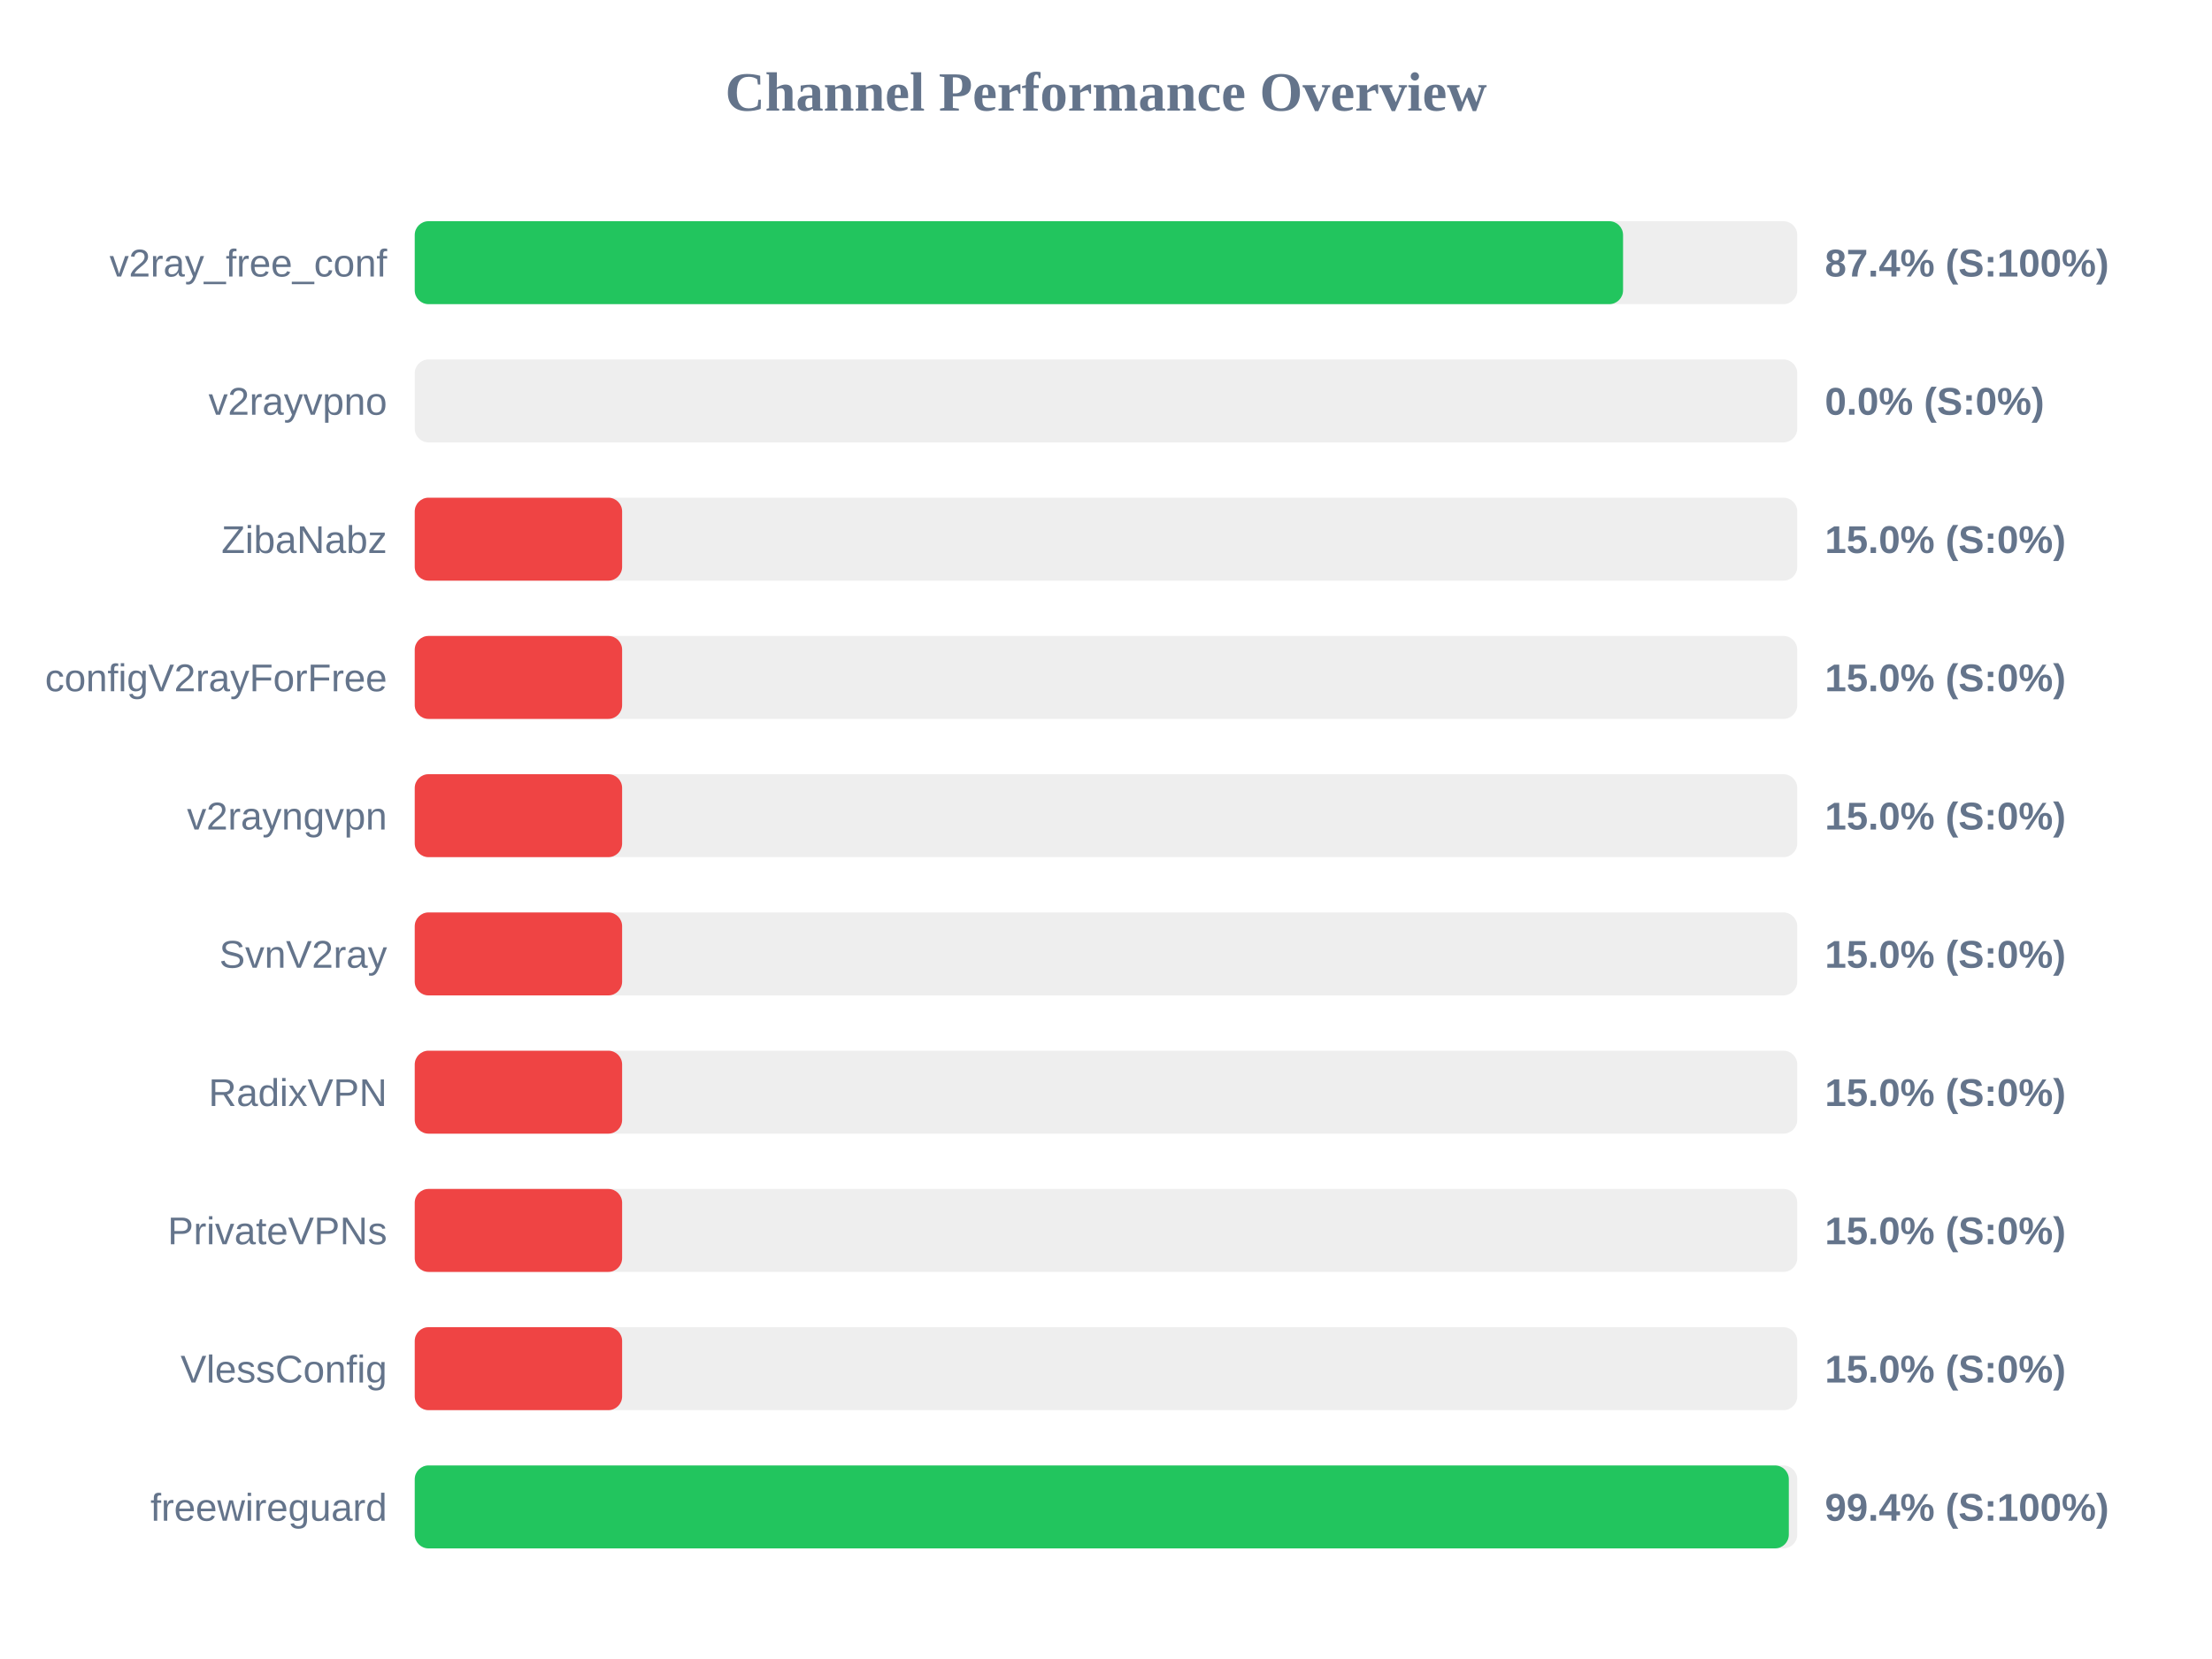
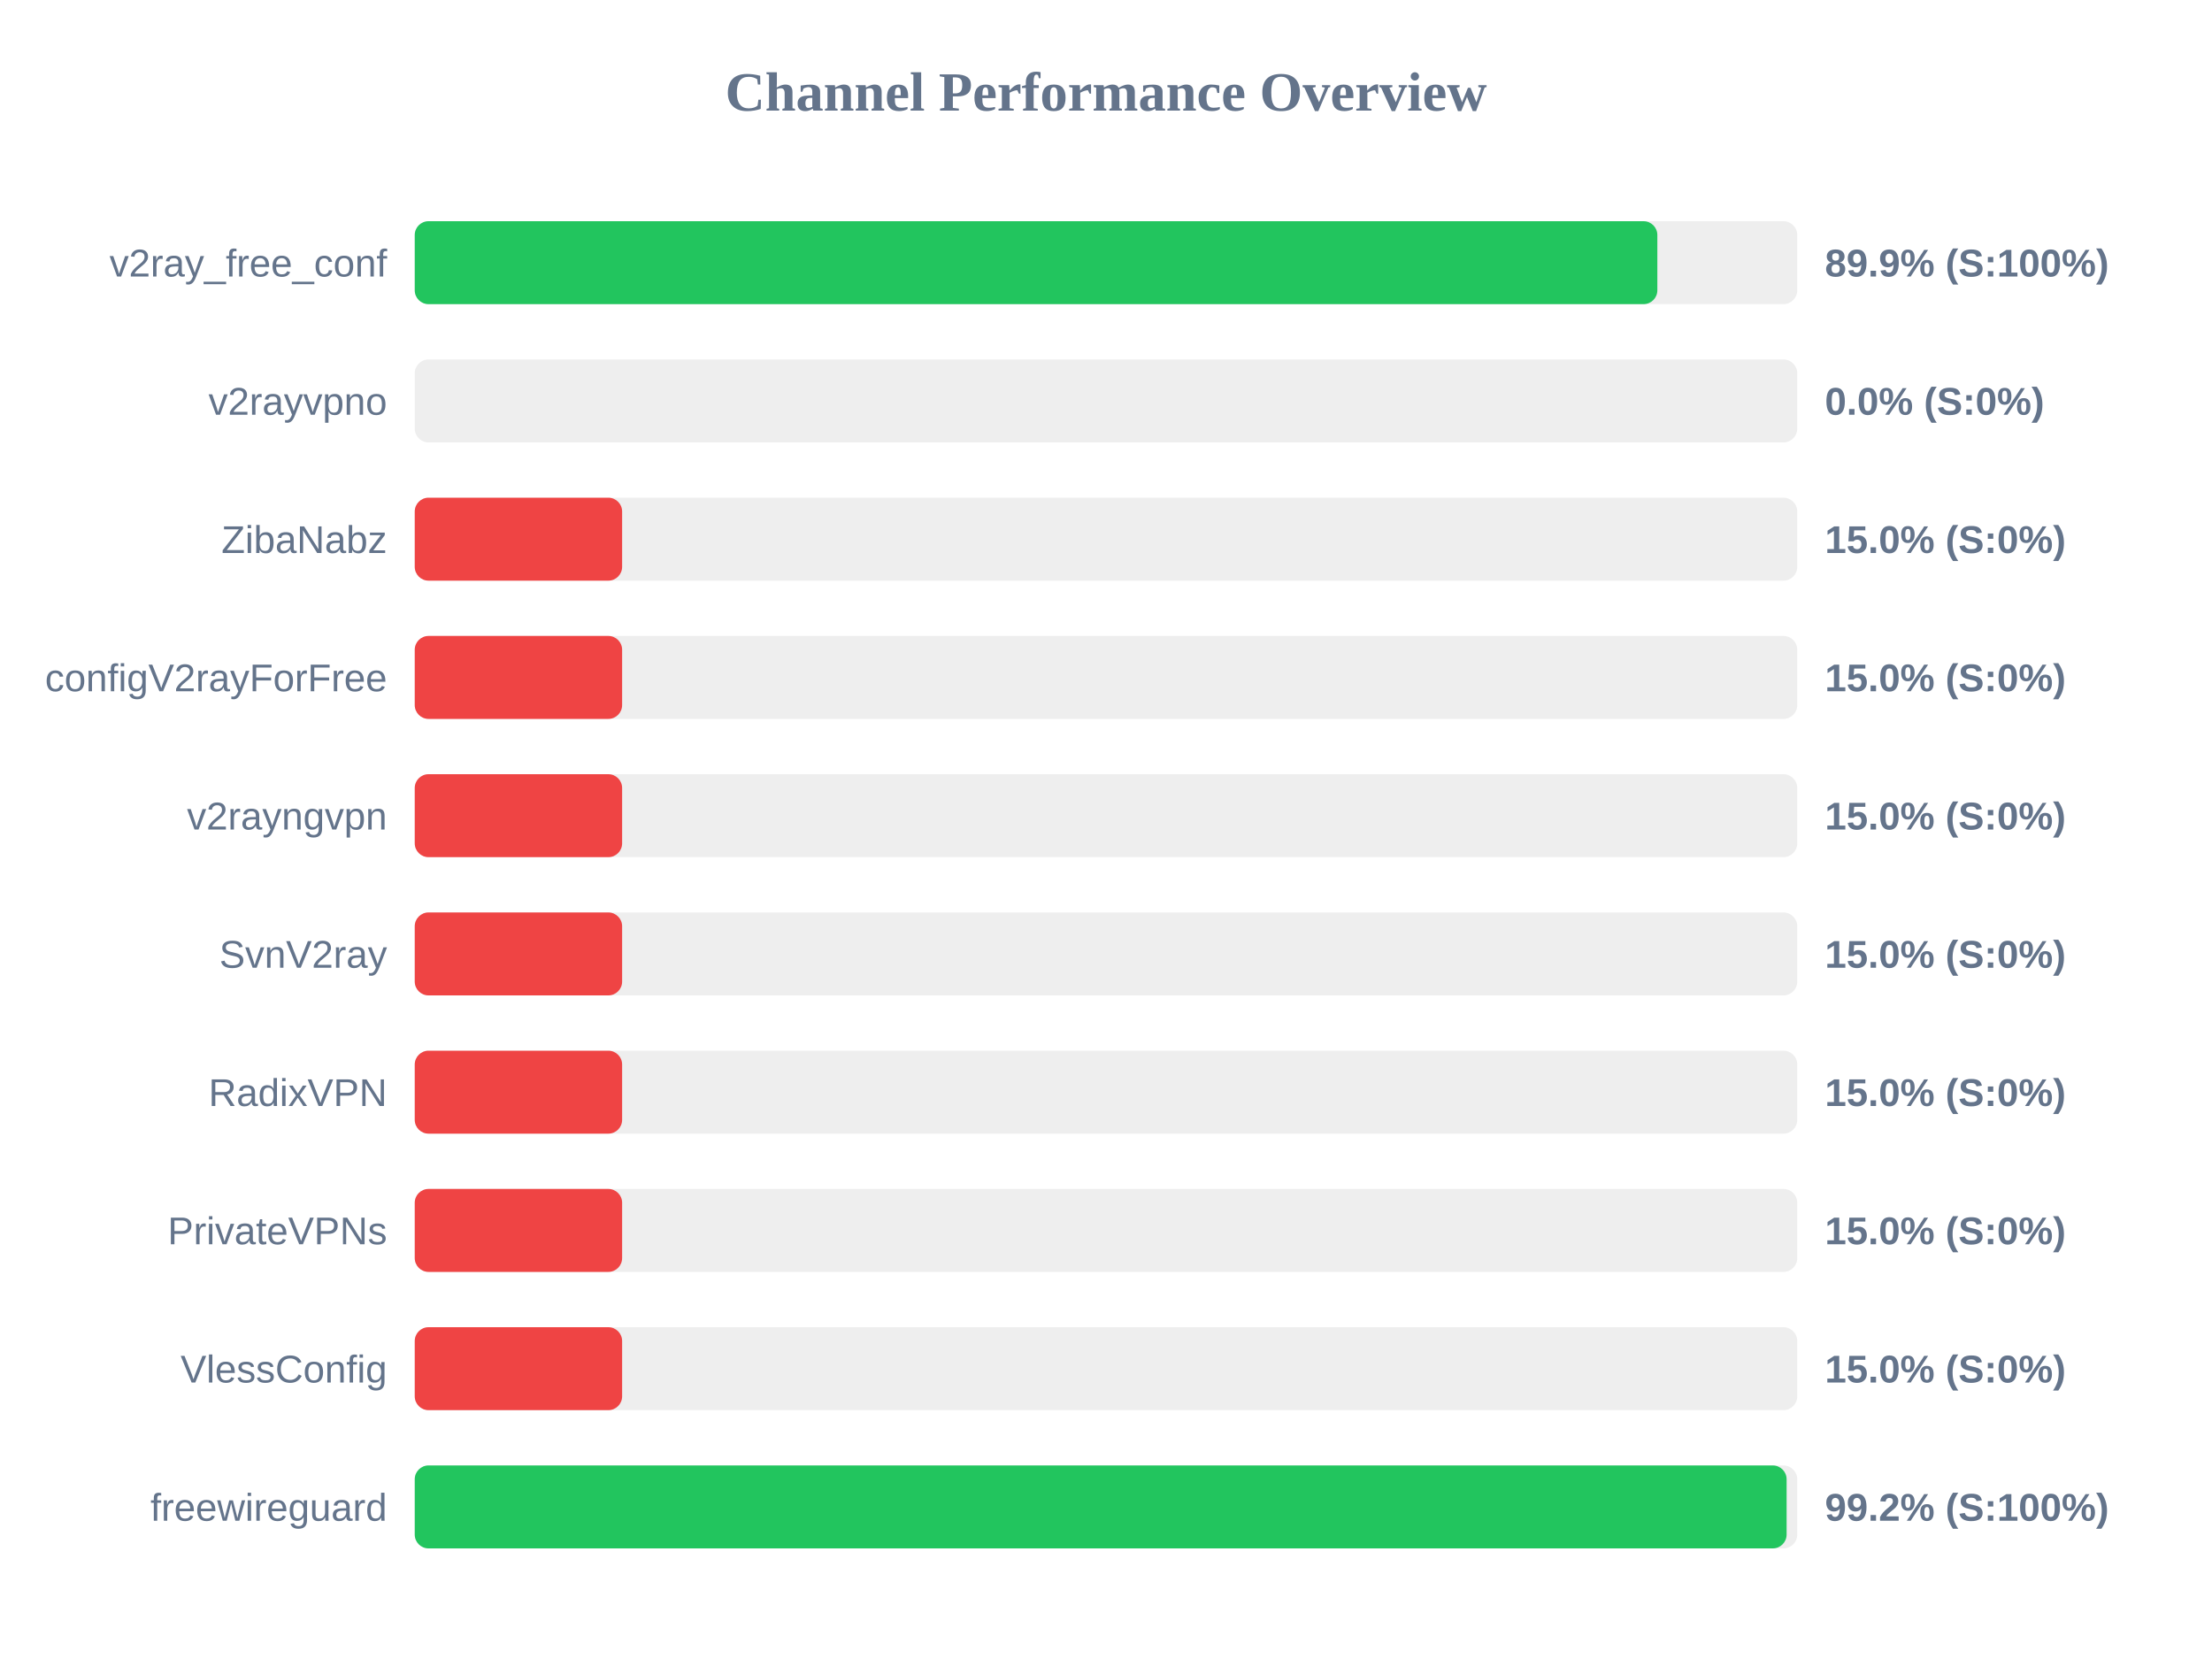
<svg xmlns="http://www.w3.org/2000/svg" width="800" height="600" version="1.1">
  <style>
        .row { font: 14px Arial; fill: #64748b; }
        .score { font: bold 14px Arial; fill: #64748b; }
    </style>
  <text x="400" y="40" text-anchor="middle" font-size="20px" font-weight="bold" fill="#64748b">Channel Performance Overview</text>
  <rect x="150" y="80" width="500" height="30" fill="#eee" rx="5" />
-   <rect x="150" y="80" width="437.0" height="30" fill="#22c55e" rx="5" />
+   <rect x="150" y="80" width="449.4" height="30" fill="#22c55e" rx="5" />
  <text x="140" y="100" text-anchor="end" class="row">v2ray_free_conf</text>
-   <text x="660" y="100" text-anchor="start" class="score">87.4% (S:100%)</text>
+   <text x="660" y="100" text-anchor="start" class="score">89.9% (S:100%)</text>
  <rect x="150" y="130" width="500" height="30" fill="#eee" rx="5" />
  <rect x="150" y="130" width="0.0" height="30" fill="#ef4444" rx="5" />
  <text x="140" y="150" text-anchor="end" class="row">v2rayvpno</text>
  <text x="660" y="150" text-anchor="start" class="score">0.0% (S:0%)</text>
  <rect x="150" y="180" width="500" height="30" fill="#eee" rx="5" />
  <rect x="150" y="180" width="75.0" height="30" fill="#ef4444" rx="5" />
  <text x="140" y="200" text-anchor="end" class="row">ZibaNabz</text>
  <text x="660" y="200" text-anchor="start" class="score">15.0% (S:0%)</text>
  <rect x="150" y="230" width="500" height="30" fill="#eee" rx="5" />
  <rect x="150" y="230" width="75.0" height="30" fill="#ef4444" rx="5" />
  <text x="140" y="250" text-anchor="end" class="row">configV2rayForFree</text>
  <text x="660" y="250" text-anchor="start" class="score">15.0% (S:0%)</text>
  <rect x="150" y="280" width="500" height="30" fill="#eee" rx="5" />
  <rect x="150" y="280" width="75.0" height="30" fill="#ef4444" rx="5" />
  <text x="140" y="300" text-anchor="end" class="row">v2rayngvpn</text>
  <text x="660" y="300" text-anchor="start" class="score">15.0% (S:0%)</text>
  <rect x="150" y="330" width="500" height="30" fill="#eee" rx="5" />
  <rect x="150" y="330" width="75.0" height="30" fill="#ef4444" rx="5" />
  <text x="140" y="350" text-anchor="end" class="row">SvnV2ray</text>
  <text x="660" y="350" text-anchor="start" class="score">15.0% (S:0%)</text>
  <rect x="150" y="380" width="500" height="30" fill="#eee" rx="5" />
  <rect x="150" y="380" width="75.0" height="30" fill="#ef4444" rx="5" />
  <text x="140" y="400" text-anchor="end" class="row">RadixVPN</text>
  <text x="660" y="400" text-anchor="start" class="score">15.0% (S:0%)</text>
  <rect x="150" y="430" width="500" height="30" fill="#eee" rx="5" />
  <rect x="150" y="430" width="75.0" height="30" fill="#ef4444" rx="5" />
  <text x="140" y="450" text-anchor="end" class="row">PrivateVPNs</text>
  <text x="660" y="450" text-anchor="start" class="score">15.0% (S:0%)</text>
  <rect x="150" y="480" width="500" height="30" fill="#eee" rx="5" />
  <rect x="150" y="480" width="75.0" height="30" fill="#ef4444" rx="5" />
  <text x="140" y="500" text-anchor="end" class="row">VlessConfig</text>
  <text x="660" y="500" text-anchor="start" class="score">15.0% (S:0%)</text>
  <rect x="150" y="530" width="500" height="30" fill="#eee" rx="5" />
-   <rect x="150" y="530" width="496.95" height="30" fill="#22c55e" rx="5" />
+   <rect x="150" y="530" width="496.15" height="30" fill="#22c55e" rx="5" />
  <text x="140" y="550" text-anchor="end" class="row">freewireguard</text>
-   <text x="660" y="550" text-anchor="start" class="score">99.4% (S:100%)</text>
+   <text x="660" y="550" text-anchor="start" class="score">99.2% (S:100%)</text>
</svg>
